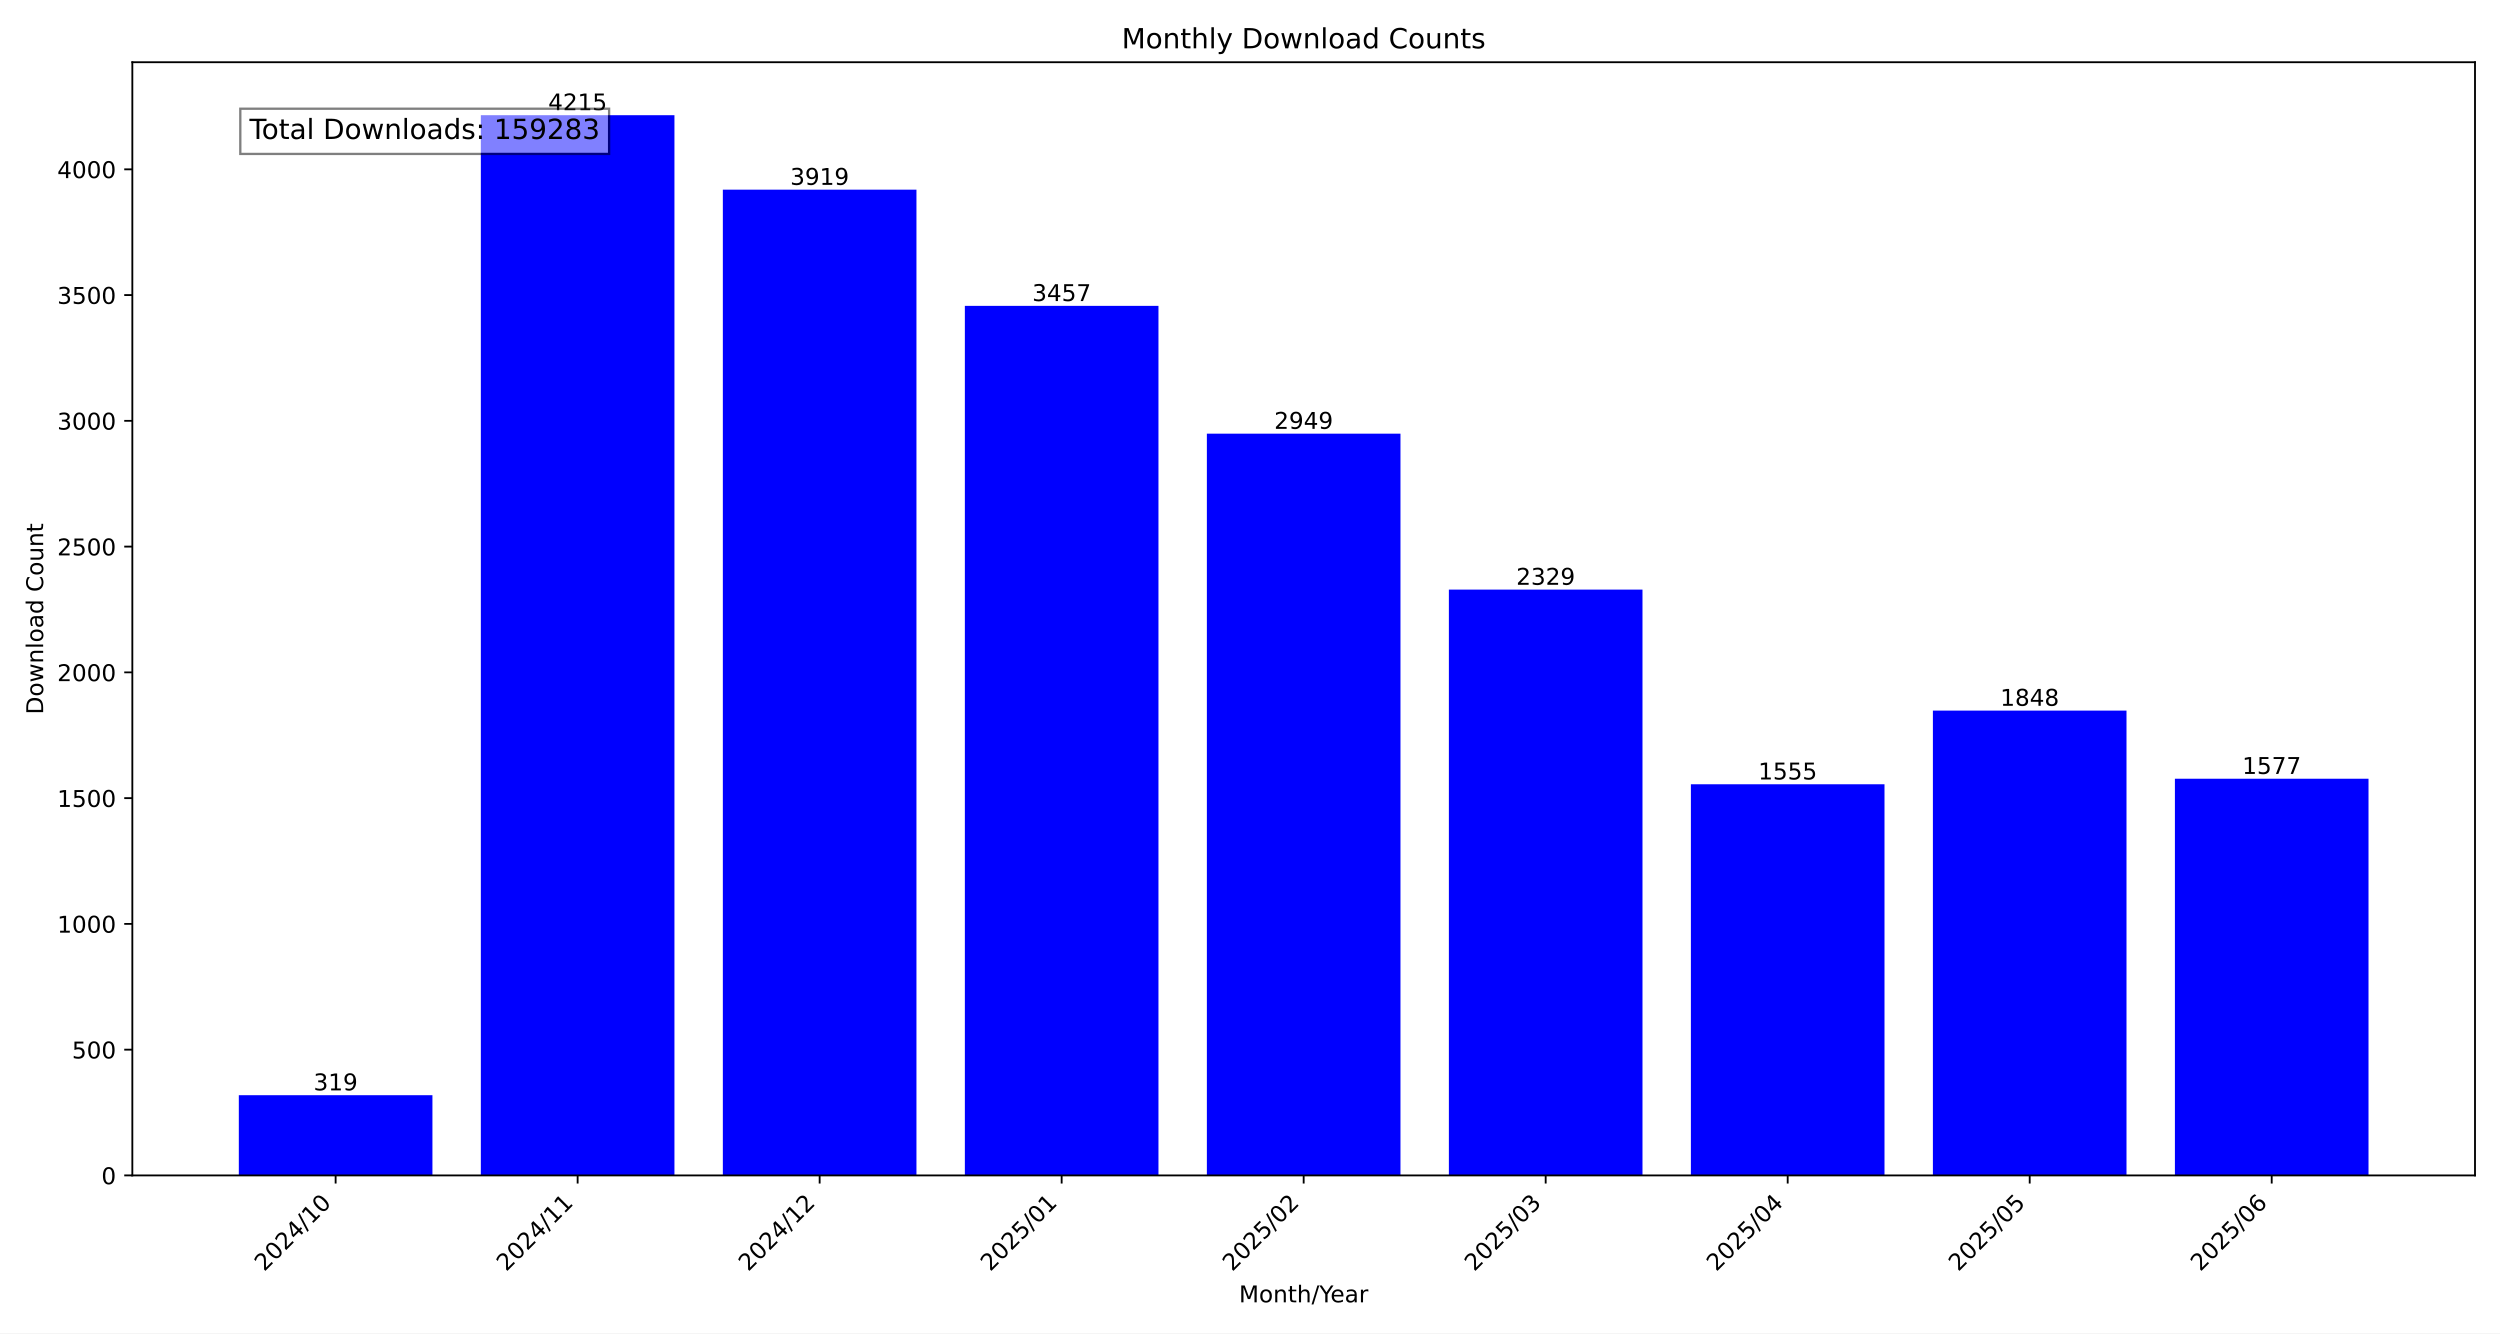
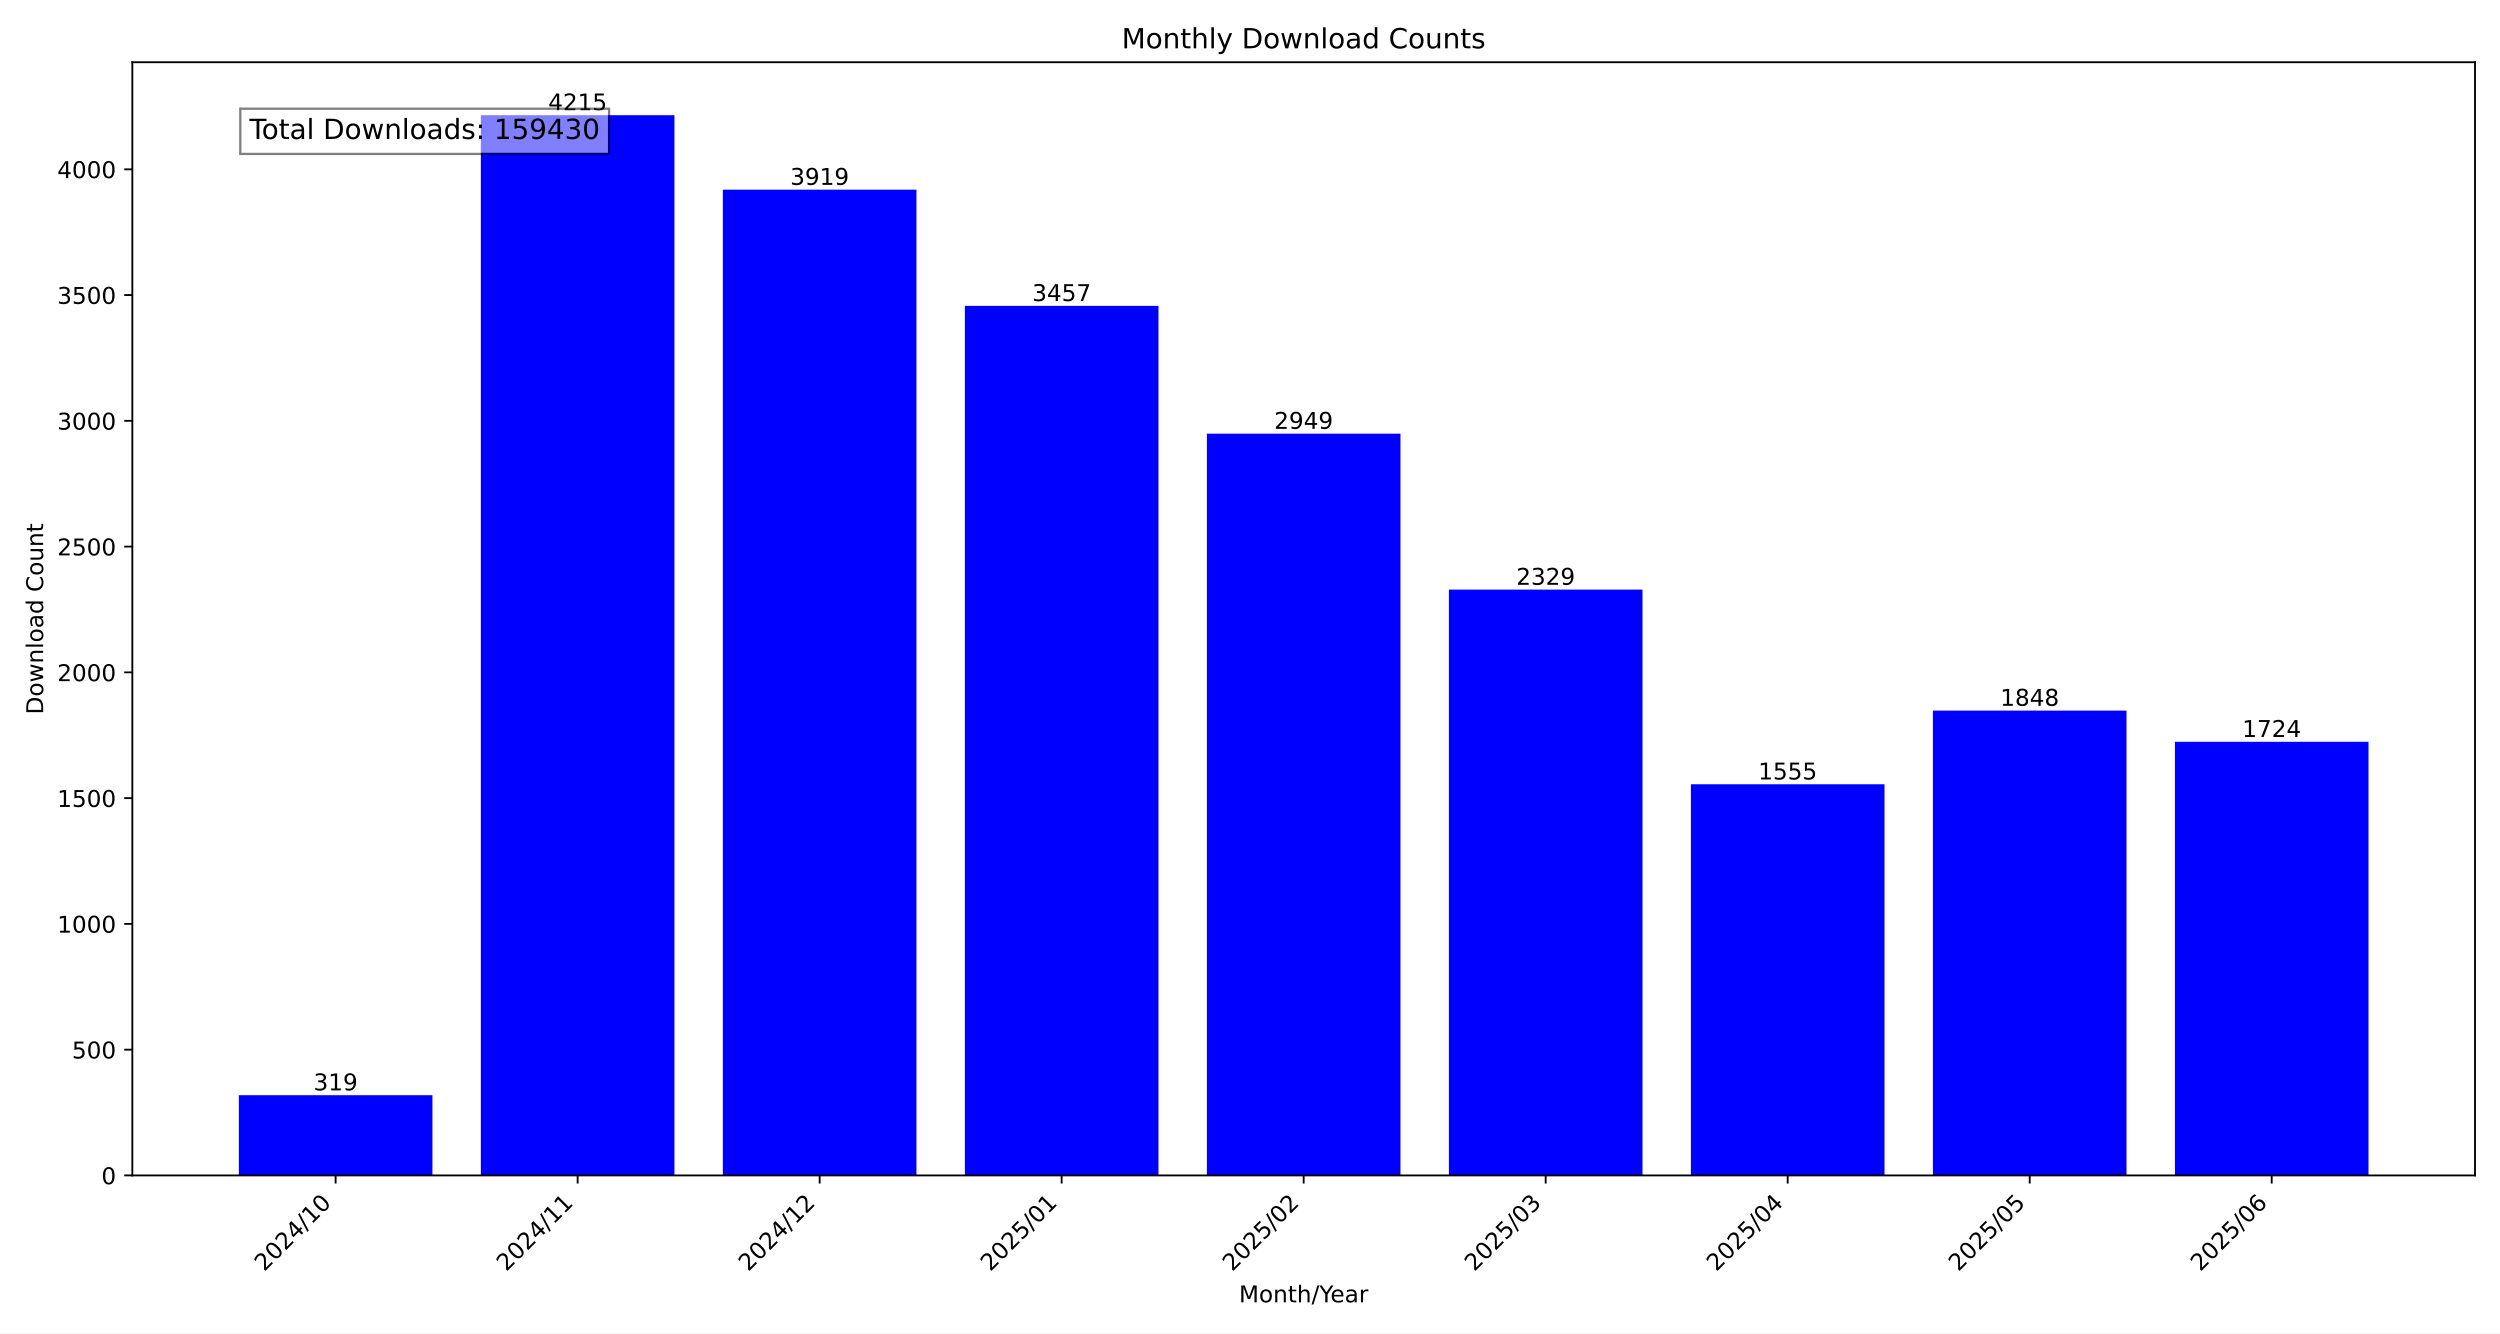
<svg xmlns="http://www.w3.org/2000/svg" xmlns:xlink="http://www.w3.org/1999/xlink" width="1080pt" height="576pt" viewBox="0 0 1080 576" version="1.1">
  <defs>
    <style type="text/css">*{stroke-linejoin: round; stroke-linecap: butt}</style>
  </defs>
  <g id="figure_1">
    <g id="patch_1">
      <path d="M 0 576  L 1080 576  L 1080 0  L 0 0  z " style="fill: #ffffff" />
    </g>
    <g id="axes_1">
      <g id="patch_2">
        <path d="M 57.17 507.782  L 1069.2 507.782  L 1069.2 26.88  L 57.17 26.88  z " style="fill: #ffffff" />
      </g>
      <g id="patch_3">
-         <path d="M 103.171 507.782  L 186.81 507.782  L 186.81 473.119  L 103.171 473.119  z " clip-path="url(#pd6813725b5)" style="fill: #0000ff" />
+         <path d="M 103.171 507.782  L 186.81 507.782  L 186.81 473.119  L 103.171 473.119  z " clip-path="url(#p91ca7bad6e)" style="fill: #0000ff" />
      </g>
      <g id="patch_4">
-         <path d="M 207.72 507.782  L 291.359 507.782  L 291.359 49.78  L 207.72 49.78  z " clip-path="url(#pd6813725b5)" style="fill: #0000ff" />
+         <path d="M 207.72 507.782  L 291.359 507.782  L 291.359 49.78  L 207.72 49.78  z " clip-path="url(#p91ca7bad6e)" style="fill: #0000ff" />
      </g>
      <g id="patch_5">
-         <path d="M 312.268 507.782  L 395.907 507.782  L 395.907 81.943  L 312.268 81.943  z " clip-path="url(#pd6813725b5)" style="fill: #0000ff" />
+         <path d="M 312.268 507.782  L 395.907 507.782  L 395.907 81.943  L 312.268 81.943  z " clip-path="url(#p91ca7bad6e)" style="fill: #0000ff" />
      </g>
      <g id="patch_6">
-         <path d="M 416.817 507.782  L 500.456 507.782  L 500.456 132.144  L 416.817 132.144  z " clip-path="url(#pd6813725b5)" style="fill: #0000ff" />
+         <path d="M 416.817 507.782  L 500.456 507.782  L 500.456 132.144  L 416.817 132.144  z " clip-path="url(#p91ca7bad6e)" style="fill: #0000ff" />
      </g>
      <g id="patch_7">
-         <path d="M 521.366 507.782  L 605.004 507.782  L 605.004 187.344  L 521.366 187.344  z " clip-path="url(#pd6813725b5)" style="fill: #0000ff" />
+         <path d="M 521.366 507.782  L 605.004 507.782  L 605.004 187.344  L 521.366 187.344  z " clip-path="url(#p91ca7bad6e)" style="fill: #0000ff" />
      </g>
      <g id="patch_8">
-         <path d="M 625.914 507.782  L 709.553 507.782  L 709.553 254.713  L 625.914 254.713  z " clip-path="url(#pd6813725b5)" style="fill: #0000ff" />
+         <path d="M 625.914 507.782  L 709.553 507.782  L 709.553 254.713  L 625.914 254.713  z " clip-path="url(#p91ca7bad6e)" style="fill: #0000ff" />
      </g>
      <g id="patch_9">
-         <path d="M 730.463 507.782  L 814.102 507.782  L 814.102 338.816  L 730.463 338.816  z " clip-path="url(#pd6813725b5)" style="fill: #0000ff" />
+         <path d="M 730.463 507.782  L 814.102 507.782  L 814.102 338.816  L 730.463 338.816  z " clip-path="url(#p91ca7bad6e)" style="fill: #0000ff" />
      </g>
      <g id="patch_10">
-         <path d="M 835.011 507.782  L 918.65 507.782  L 918.65 306.978  L 835.011 306.978  z " clip-path="url(#pd6813725b5)" style="fill: #0000ff" />
+         <path d="M 835.011 507.782  L 918.65 507.782  L 918.65 306.978  L 835.011 306.978  z " clip-path="url(#p91ca7bad6e)" style="fill: #0000ff" />
      </g>
      <g id="patch_11">
-         <path d="M 939.56 507.782  L 1023.199 507.782  L 1023.199 336.425  L 939.56 336.425  z " clip-path="url(#pd6813725b5)" style="fill: #0000ff" />
+         <path d="M 939.56 507.782  L 1023.199 507.782  L 1023.199 320.452  L 939.56 320.452  z " clip-path="url(#p91ca7bad6e)" style="fill: #0000ff" />
      </g>
      <g id="matplotlib.axis_1">
        <g id="xtick_1">
          <g id="line2d_1">
            <defs>
-               <path id="m2cf18ae95a" d="M 0 0  L 0 3.5  " style="stroke: #000000; stroke-width: 0.8" />
+               <path id="ma3184d8562" d="M 0 0  L 0 3.5  " style="stroke: #000000; stroke-width: 0.8" />
            </defs>
            <g>
-               <use xlink:href="#m2cf18ae95a" x="144.991" y="507.782" style="stroke: #000000; stroke-width: 0.8" />
+               <use xlink:href="#ma3184d8562" x="144.991" y="507.782" style="stroke: #000000; stroke-width: 0.8" />
            </g>
          </g>
          <g id="text_1">
            <g transform="translate(114.1444 549.5306) rotate(-45) scale(0.1 -0.1)">
              <defs>
                <path id="DejaVuSans-32" d="M 1228 531  L 3431 531  L 3431 0  L 469 0  L 469 531  Q 828 903 1448 1529  Q 2069 2156 2228 2338  Q 2531 2678 2651 2914  Q 2772 3150 2772 3378  Q 2772 3750 2511 3984  Q 2250 4219 1831 4219  Q 1534 4219 1204 4116  Q 875 4013 500 3803  L 500 4441  Q 881 4594 1212 4672  Q 1544 4750 1819 4750  Q 2544 4750 2975 4387  Q 3406 4025 3406 3419  Q 3406 3131 3298 2873  Q 3191 2616 2906 2266  Q 2828 2175 2409 1742  Q 1991 1309 1228 531  z " transform="scale(0.015625)" />
                <path id="DejaVuSans-30" d="M 2034 4250  Q 1547 4250 1301 3770  Q 1056 3291 1056 2328  Q 1056 1369 1301 889  Q 1547 409 2034 409  Q 2525 409 2770 889  Q 3016 1369 3016 2328  Q 3016 3291 2770 3770  Q 2525 4250 2034 4250  z M 2034 4750  Q 2819 4750 3233 4129  Q 3647 3509 3647 2328  Q 3647 1150 3233 529  Q 2819 -91 2034 -91  Q 1250 -91 836 529  Q 422 1150 422 2328  Q 422 3509 836 4129  Q 1250 4750 2034 4750  z " transform="scale(0.015625)" />
                <path id="DejaVuSans-34" d="M 2419 4116  L 825 1625  L 2419 1625  L 2419 4116  z M 2253 4666  L 3047 4666  L 3047 1625  L 3713 1625  L 3713 1100  L 3047 1100  L 3047 0  L 2419 0  L 2419 1100  L 313 1100  L 313 1709  L 2253 4666  z " transform="scale(0.015625)" />
                <path id="DejaVuSans-2f" d="M 1625 4666  L 2156 4666  L 531 -594  L 0 -594  L 1625 4666  z " transform="scale(0.015625)" />
                <path id="DejaVuSans-31" d="M 794 531  L 1825 531  L 1825 4091  L 703 3866  L 703 4441  L 1819 4666  L 2450 4666  L 2450 531  L 3481 531  L 3481 0  L 794 0  L 794 531  z " transform="scale(0.015625)" />
              </defs>
              <use xlink:href="#DejaVuSans-32" />
              <use xlink:href="#DejaVuSans-30" x="63.623" />
              <use xlink:href="#DejaVuSans-32" x="127.246" />
              <use xlink:href="#DejaVuSans-34" x="190.869" />
              <use xlink:href="#DejaVuSans-2f" x="254.492" />
              <use xlink:href="#DejaVuSans-31" x="288.184" />
              <use xlink:href="#DejaVuSans-30" x="351.807" />
            </g>
          </g>
        </g>
        <g id="xtick_2">
          <g id="line2d_2">
            <g>
-               <use xlink:href="#m2cf18ae95a" x="249.539" y="507.782" style="stroke: #000000; stroke-width: 0.8" />
+               <use xlink:href="#ma3184d8562" x="249.539" y="507.782" style="stroke: #000000; stroke-width: 0.8" />
            </g>
          </g>
          <g id="text_2">
            <g transform="translate(218.6929 549.5306) rotate(-45) scale(0.1 -0.1)">
              <use xlink:href="#DejaVuSans-32" />
              <use xlink:href="#DejaVuSans-30" x="63.623" />
              <use xlink:href="#DejaVuSans-32" x="127.246" />
              <use xlink:href="#DejaVuSans-34" x="190.869" />
              <use xlink:href="#DejaVuSans-2f" x="254.492" />
              <use xlink:href="#DejaVuSans-31" x="288.184" />
              <use xlink:href="#DejaVuSans-31" x="351.807" />
            </g>
          </g>
        </g>
        <g id="xtick_3">
          <g id="line2d_3">
            <g>
-               <use xlink:href="#m2cf18ae95a" x="354.088" y="507.782" style="stroke: #000000; stroke-width: 0.8" />
+               <use xlink:href="#ma3184d8562" x="354.088" y="507.782" style="stroke: #000000; stroke-width: 0.8" />
            </g>
          </g>
          <g id="text_3">
            <g transform="translate(323.2415 549.5306) rotate(-45) scale(0.1 -0.1)">
              <use xlink:href="#DejaVuSans-32" />
              <use xlink:href="#DejaVuSans-30" x="63.623" />
              <use xlink:href="#DejaVuSans-32" x="127.246" />
              <use xlink:href="#DejaVuSans-34" x="190.869" />
              <use xlink:href="#DejaVuSans-2f" x="254.492" />
              <use xlink:href="#DejaVuSans-31" x="288.184" />
              <use xlink:href="#DejaVuSans-32" x="351.807" />
            </g>
          </g>
        </g>
        <g id="xtick_4">
          <g id="line2d_4">
            <g>
-               <use xlink:href="#m2cf18ae95a" x="458.636" y="507.782" style="stroke: #000000; stroke-width: 0.8" />
+               <use xlink:href="#ma3184d8562" x="458.636" y="507.782" style="stroke: #000000; stroke-width: 0.8" />
            </g>
          </g>
          <g id="text_4">
            <g transform="translate(427.79 549.5306) rotate(-45) scale(0.1 -0.1)">
              <defs>
                <path id="DejaVuSans-35" d="M 691 4666  L 3169 4666  L 3169 4134  L 1269 4134  L 1269 2991  Q 1406 3038 1543 3061  Q 1681 3084 1819 3084  Q 2600 3084 3056 2656  Q 3513 2228 3513 1497  Q 3513 744 3044 326  Q 2575 -91 1722 -91  Q 1428 -91 1123 -41  Q 819 9 494 109  L 494 744  Q 775 591 1075 516  Q 1375 441 1709 441  Q 2250 441 2565 725  Q 2881 1009 2881 1497  Q 2881 1984 2565 2268  Q 2250 2553 1709 2553  Q 1456 2553 1204 2497  Q 953 2441 691 2322  L 691 4666  z " transform="scale(0.015625)" />
              </defs>
              <use xlink:href="#DejaVuSans-32" />
              <use xlink:href="#DejaVuSans-30" x="63.623" />
              <use xlink:href="#DejaVuSans-32" x="127.246" />
              <use xlink:href="#DejaVuSans-35" x="190.869" />
              <use xlink:href="#DejaVuSans-2f" x="254.492" />
              <use xlink:href="#DejaVuSans-30" x="288.184" />
              <use xlink:href="#DejaVuSans-31" x="351.807" />
            </g>
          </g>
        </g>
        <g id="xtick_5">
          <g id="line2d_5">
            <g>
-               <use xlink:href="#m2cf18ae95a" x="563.185" y="507.782" style="stroke: #000000; stroke-width: 0.8" />
+               <use xlink:href="#ma3184d8562" x="563.185" y="507.782" style="stroke: #000000; stroke-width: 0.8" />
            </g>
          </g>
          <g id="text_5">
            <g transform="translate(532.3386 549.5306) rotate(-45) scale(0.1 -0.1)">
              <use xlink:href="#DejaVuSans-32" />
              <use xlink:href="#DejaVuSans-30" x="63.623" />
              <use xlink:href="#DejaVuSans-32" x="127.246" />
              <use xlink:href="#DejaVuSans-35" x="190.869" />
              <use xlink:href="#DejaVuSans-2f" x="254.492" />
              <use xlink:href="#DejaVuSans-30" x="288.184" />
              <use xlink:href="#DejaVuSans-32" x="351.807" />
            </g>
          </g>
        </g>
        <g id="xtick_6">
          <g id="line2d_6">
            <g>
-               <use xlink:href="#m2cf18ae95a" x="667.734" y="507.782" style="stroke: #000000; stroke-width: 0.8" />
+               <use xlink:href="#ma3184d8562" x="667.734" y="507.782" style="stroke: #000000; stroke-width: 0.8" />
            </g>
          </g>
          <g id="text_6">
            <g transform="translate(636.8871 549.5306) rotate(-45) scale(0.1 -0.1)">
              <defs>
                <path id="DejaVuSans-33" d="M 2597 2516  Q 3050 2419 3304 2112  Q 3559 1806 3559 1356  Q 3559 666 3084 287  Q 2609 -91 1734 -91  Q 1441 -91 1130 -33  Q 819 25 488 141  L 488 750  Q 750 597 1062 519  Q 1375 441 1716 441  Q 2309 441 2620 675  Q 2931 909 2931 1356  Q 2931 1769 2642 2001  Q 2353 2234 1838 2234  L 1294 2234  L 1294 2753  L 1863 2753  Q 2328 2753 2575 2939  Q 2822 3125 2822 3475  Q 2822 3834 2567 4026  Q 2313 4219 1838 4219  Q 1578 4219 1281 4162  Q 984 4106 628 3988  L 628 4550  Q 988 4650 1302 4700  Q 1616 4750 1894 4750  Q 2613 4750 3031 4423  Q 3450 4097 3450 3541  Q 3450 3153 3228 2886  Q 3006 2619 2597 2516  z " transform="scale(0.015625)" />
              </defs>
              <use xlink:href="#DejaVuSans-32" />
              <use xlink:href="#DejaVuSans-30" x="63.623" />
              <use xlink:href="#DejaVuSans-32" x="127.246" />
              <use xlink:href="#DejaVuSans-35" x="190.869" />
              <use xlink:href="#DejaVuSans-2f" x="254.492" />
              <use xlink:href="#DejaVuSans-30" x="288.184" />
              <use xlink:href="#DejaVuSans-33" x="351.807" />
            </g>
          </g>
        </g>
        <g id="xtick_7">
          <g id="line2d_7">
            <g>
-               <use xlink:href="#m2cf18ae95a" x="772.282" y="507.782" style="stroke: #000000; stroke-width: 0.8" />
+               <use xlink:href="#ma3184d8562" x="772.282" y="507.782" style="stroke: #000000; stroke-width: 0.8" />
            </g>
          </g>
          <g id="text_7">
            <g transform="translate(741.4357 549.5306) rotate(-45) scale(0.1 -0.1)">
              <use xlink:href="#DejaVuSans-32" />
              <use xlink:href="#DejaVuSans-30" x="63.623" />
              <use xlink:href="#DejaVuSans-32" x="127.246" />
              <use xlink:href="#DejaVuSans-35" x="190.869" />
              <use xlink:href="#DejaVuSans-2f" x="254.492" />
              <use xlink:href="#DejaVuSans-30" x="288.184" />
              <use xlink:href="#DejaVuSans-34" x="351.807" />
            </g>
          </g>
        </g>
        <g id="xtick_8">
          <g id="line2d_8">
            <g>
-               <use xlink:href="#m2cf18ae95a" x="876.831" y="507.782" style="stroke: #000000; stroke-width: 0.8" />
+               <use xlink:href="#ma3184d8562" x="876.831" y="507.782" style="stroke: #000000; stroke-width: 0.8" />
            </g>
          </g>
          <g id="text_8">
            <g transform="translate(845.9842 549.5306) rotate(-45) scale(0.1 -0.1)">
              <use xlink:href="#DejaVuSans-32" />
              <use xlink:href="#DejaVuSans-30" x="63.623" />
              <use xlink:href="#DejaVuSans-32" x="127.246" />
              <use xlink:href="#DejaVuSans-35" x="190.869" />
              <use xlink:href="#DejaVuSans-2f" x="254.492" />
              <use xlink:href="#DejaVuSans-30" x="288.184" />
              <use xlink:href="#DejaVuSans-35" x="351.807" />
            </g>
          </g>
        </g>
        <g id="xtick_9">
          <g id="line2d_9">
            <g>
-               <use xlink:href="#m2cf18ae95a" x="981.379" y="507.782" style="stroke: #000000; stroke-width: 0.8" />
+               <use xlink:href="#ma3184d8562" x="981.379" y="507.782" style="stroke: #000000; stroke-width: 0.8" />
            </g>
          </g>
          <g id="text_9">
            <g transform="translate(950.5328 549.5306) rotate(-45) scale(0.1 -0.1)">
              <defs>
                <path id="DejaVuSans-36" d="M 2113 2584  Q 1688 2584 1439 2293  Q 1191 2003 1191 1497  Q 1191 994 1439 701  Q 1688 409 2113 409  Q 2538 409 2786 701  Q 3034 994 3034 1497  Q 3034 2003 2786 2293  Q 2538 2584 2113 2584  z M 3366 4563  L 3366 3988  Q 3128 4100 2886 4159  Q 2644 4219 2406 4219  Q 1781 4219 1451 3797  Q 1122 3375 1075 2522  Q 1259 2794 1537 2939  Q 1816 3084 2150 3084  Q 2853 3084 3261 2657  Q 3669 2231 3669 1497  Q 3669 778 3244 343  Q 2819 -91 2113 -91  Q 1303 -91 875 529  Q 447 1150 447 2328  Q 447 3434 972 4092  Q 1497 4750 2381 4750  Q 2619 4750 2861 4703  Q 3103 4656 3366 4563  z " transform="scale(0.015625)" />
              </defs>
              <use xlink:href="#DejaVuSans-32" />
              <use xlink:href="#DejaVuSans-30" x="63.623" />
              <use xlink:href="#DejaVuSans-32" x="127.246" />
              <use xlink:href="#DejaVuSans-35" x="190.869" />
              <use xlink:href="#DejaVuSans-2f" x="254.492" />
              <use xlink:href="#DejaVuSans-30" x="288.184" />
              <use xlink:href="#DejaVuSans-36" x="351.807" />
            </g>
          </g>
        </g>
        <g id="text_10">
          <g transform="translate(535.242 562.5996) scale(0.1 -0.1)">
            <defs>
              <path id="DejaVuSans-4d" d="M 628 4666  L 1569 4666  L 2759 1491  L 3956 4666  L 4897 4666  L 4897 0  L 4281 0  L 4281 4097  L 3078 897  L 2444 897  L 1241 4097  L 1241 0  L 628 0  L 628 4666  z " transform="scale(0.015625)" />
              <path id="DejaVuSans-6f" d="M 1959 3097  Q 1497 3097 1228 2736  Q 959 2375 959 1747  Q 959 1119 1226 758  Q 1494 397 1959 397  Q 2419 397 2687 759  Q 2956 1122 2956 1747  Q 2956 2369 2687 2733  Q 2419 3097 1959 3097  z M 1959 3584  Q 2709 3584 3137 3096  Q 3566 2609 3566 1747  Q 3566 888 3137 398  Q 2709 -91 1959 -91  Q 1206 -91 779 398  Q 353 888 353 1747  Q 353 2609 779 3096  Q 1206 3584 1959 3584  z " transform="scale(0.015625)" />
              <path id="DejaVuSans-6e" d="M 3513 2113  L 3513 0  L 2938 0  L 2938 2094  Q 2938 2591 2744 2837  Q 2550 3084 2163 3084  Q 1697 3084 1428 2787  Q 1159 2491 1159 1978  L 1159 0  L 581 0  L 581 3500  L 1159 3500  L 1159 2956  Q 1366 3272 1645 3428  Q 1925 3584 2291 3584  Q 2894 3584 3203 3211  Q 3513 2838 3513 2113  z " transform="scale(0.015625)" />
              <path id="DejaVuSans-74" d="M 1172 4494  L 1172 3500  L 2356 3500  L 2356 3053  L 1172 3053  L 1172 1153  Q 1172 725 1289 603  Q 1406 481 1766 481  L 2356 481  L 2356 0  L 1766 0  Q 1100 0 847 248  Q 594 497 594 1153  L 594 3053  L 172 3053  L 172 3500  L 594 3500  L 594 4494  L 1172 4494  z " transform="scale(0.015625)" />
              <path id="DejaVuSans-68" d="M 3513 2113  L 3513 0  L 2938 0  L 2938 2094  Q 2938 2591 2744 2837  Q 2550 3084 2163 3084  Q 1697 3084 1428 2787  Q 1159 2491 1159 1978  L 1159 0  L 581 0  L 581 4863  L 1159 4863  L 1159 2956  Q 1366 3272 1645 3428  Q 1925 3584 2291 3584  Q 2894 3584 3203 3211  Q 3513 2838 3513 2113  z " transform="scale(0.015625)" />
              <path id="DejaVuSans-59" d="M -13 4666  L 666 4666  L 1959 2747  L 3244 4666  L 3922 4666  L 2272 2222  L 2272 0  L 1638 0  L 1638 2222  L -13 4666  z " transform="scale(0.015625)" />
              <path id="DejaVuSans-65" d="M 3597 1894  L 3597 1613  L 953 1613  Q 991 1019 1311 708  Q 1631 397 2203 397  Q 2534 397 2845 478  Q 3156 559 3463 722  L 3463 178  Q 3153 47 2828 -22  Q 2503 -91 2169 -91  Q 1331 -91 842 396  Q 353 884 353 1716  Q 353 2575 817 3079  Q 1281 3584 2069 3584  Q 2775 3584 3186 3129  Q 3597 2675 3597 1894  z M 3022 2063  Q 3016 2534 2758 2815  Q 2500 3097 2075 3097  Q 1594 3097 1305 2825  Q 1016 2553 972 2059  L 3022 2063  z " transform="scale(0.015625)" />
              <path id="DejaVuSans-61" d="M 2194 1759  Q 1497 1759 1228 1600  Q 959 1441 959 1056  Q 959 750 1161 570  Q 1363 391 1709 391  Q 2188 391 2477 730  Q 2766 1069 2766 1631  L 2766 1759  L 2194 1759  z M 3341 1997  L 3341 0  L 2766 0  L 2766 531  Q 2569 213 2275 61  Q 1981 -91 1556 -91  Q 1019 -91 701 211  Q 384 513 384 1019  Q 384 1609 779 1909  Q 1175 2209 1959 2209  L 2766 2209  L 2766 2266  Q 2766 2663 2505 2880  Q 2244 3097 1772 3097  Q 1472 3097 1187 3025  Q 903 2953 641 2809  L 641 3341  Q 956 3463 1253 3523  Q 1550 3584 1831 3584  Q 2591 3584 2966 3190  Q 3341 2797 3341 1997  z " transform="scale(0.015625)" />
              <path id="DejaVuSans-72" d="M 2631 2963  Q 2534 3019 2420 3045  Q 2306 3072 2169 3072  Q 1681 3072 1420 2755  Q 1159 2438 1159 1844  L 1159 0  L 581 0  L 581 3500  L 1159 3500  L 1159 2956  Q 1341 3275 1631 3429  Q 1922 3584 2338 3584  Q 2397 3584 2469 3576  Q 2541 3569 2628 3553  L 2631 2963  z " transform="scale(0.015625)" />
            </defs>
            <use xlink:href="#DejaVuSans-4d" />
            <use xlink:href="#DejaVuSans-6f" x="86.279" />
            <use xlink:href="#DejaVuSans-6e" x="147.461" />
            <use xlink:href="#DejaVuSans-74" x="210.84" />
            <use xlink:href="#DejaVuSans-68" x="250.049" />
            <use xlink:href="#DejaVuSans-2f" x="313.428" />
            <use xlink:href="#DejaVuSans-59" x="347.119" />
            <use xlink:href="#DejaVuSans-65" x="394.953" />
            <use xlink:href="#DejaVuSans-61" x="456.477" />
            <use xlink:href="#DejaVuSans-72" x="517.756" />
          </g>
        </g>
      </g>
      <g id="matplotlib.axis_2">
        <g id="ytick_1">
          <g id="line2d_10">
            <defs>
-               <path id="me42fd51262" d="M 0 0  L -3.5 0  " style="stroke: #000000; stroke-width: 0.8" />
+               <path id="m8d4b36902e" d="M 0 0  L -3.5 0  " style="stroke: #000000; stroke-width: 0.8" />
            </defs>
            <g>
-               <use xlink:href="#me42fd51262" x="57.17" y="507.782" style="stroke: #000000; stroke-width: 0.8" />
+               <use xlink:href="#m8d4b36902e" x="57.17" y="507.782" style="stroke: #000000; stroke-width: 0.8" />
            </g>
          </g>
          <g id="text_11">
            <g transform="translate(43.8075 511.581) scale(0.1 -0.1)">
              <use xlink:href="#DejaVuSans-30" />
            </g>
          </g>
        </g>
        <g id="ytick_2">
          <g id="line2d_11">
            <g>
-               <use xlink:href="#me42fd51262" x="57.17" y="453.452" style="stroke: #000000; stroke-width: 0.8" />
+               <use xlink:href="#m8d4b36902e" x="57.17" y="453.452" style="stroke: #000000; stroke-width: 0.8" />
            </g>
          </g>
          <g id="text_12">
            <g transform="translate(31.0825 457.251) scale(0.1 -0.1)">
              <use xlink:href="#DejaVuSans-35" />
              <use xlink:href="#DejaVuSans-30" x="63.623" />
              <use xlink:href="#DejaVuSans-30" x="127.246" />
            </g>
          </g>
        </g>
        <g id="ytick_3">
          <g id="line2d_12">
            <g>
-               <use xlink:href="#me42fd51262" x="57.17" y="399.122" style="stroke: #000000; stroke-width: 0.8" />
+               <use xlink:href="#m8d4b36902e" x="57.17" y="399.122" style="stroke: #000000; stroke-width: 0.8" />
            </g>
          </g>
          <g id="text_13">
            <g transform="translate(24.72 402.921) scale(0.1 -0.1)">
              <use xlink:href="#DejaVuSans-31" />
              <use xlink:href="#DejaVuSans-30" x="63.623" />
              <use xlink:href="#DejaVuSans-30" x="127.246" />
              <use xlink:href="#DejaVuSans-30" x="190.869" />
            </g>
          </g>
        </g>
        <g id="ytick_4">
          <g id="line2d_13">
            <g>
-               <use xlink:href="#me42fd51262" x="57.17" y="344.792" style="stroke: #000000; stroke-width: 0.8" />
+               <use xlink:href="#m8d4b36902e" x="57.17" y="344.792" style="stroke: #000000; stroke-width: 0.8" />
            </g>
          </g>
          <g id="text_14">
            <g transform="translate(24.72 348.5911) scale(0.1 -0.1)">
              <use xlink:href="#DejaVuSans-31" />
              <use xlink:href="#DejaVuSans-35" x="63.623" />
              <use xlink:href="#DejaVuSans-30" x="127.246" />
              <use xlink:href="#DejaVuSans-30" x="190.869" />
            </g>
          </g>
        </g>
        <g id="ytick_5">
          <g id="line2d_14">
            <g>
-               <use xlink:href="#me42fd51262" x="57.17" y="290.462" style="stroke: #000000; stroke-width: 0.8" />
+               <use xlink:href="#m8d4b36902e" x="57.17" y="290.462" style="stroke: #000000; stroke-width: 0.8" />
            </g>
          </g>
          <g id="text_15">
            <g transform="translate(24.72 294.2611) scale(0.1 -0.1)">
              <use xlink:href="#DejaVuSans-32" />
              <use xlink:href="#DejaVuSans-30" x="63.623" />
              <use xlink:href="#DejaVuSans-30" x="127.246" />
              <use xlink:href="#DejaVuSans-30" x="190.869" />
            </g>
          </g>
        </g>
        <g id="ytick_6">
          <g id="line2d_15">
            <g>
-               <use xlink:href="#me42fd51262" x="57.17" y="236.132" style="stroke: #000000; stroke-width: 0.8" />
+               <use xlink:href="#m8d4b36902e" x="57.17" y="236.132" style="stroke: #000000; stroke-width: 0.8" />
            </g>
          </g>
          <g id="text_16">
            <g transform="translate(24.72 239.9311) scale(0.1 -0.1)">
              <use xlink:href="#DejaVuSans-32" />
              <use xlink:href="#DejaVuSans-35" x="63.623" />
              <use xlink:href="#DejaVuSans-30" x="127.246" />
              <use xlink:href="#DejaVuSans-30" x="190.869" />
            </g>
          </g>
        </g>
        <g id="ytick_7">
          <g id="line2d_16">
            <g>
-               <use xlink:href="#me42fd51262" x="57.17" y="181.802" style="stroke: #000000; stroke-width: 0.8" />
+               <use xlink:href="#m8d4b36902e" x="57.17" y="181.802" style="stroke: #000000; stroke-width: 0.8" />
            </g>
          </g>
          <g id="text_17">
            <g transform="translate(24.72 185.6011) scale(0.1 -0.1)">
              <use xlink:href="#DejaVuSans-33" />
              <use xlink:href="#DejaVuSans-30" x="63.623" />
              <use xlink:href="#DejaVuSans-30" x="127.246" />
              <use xlink:href="#DejaVuSans-30" x="190.869" />
            </g>
          </g>
        </g>
        <g id="ytick_8">
          <g id="line2d_17">
            <g>
-               <use xlink:href="#me42fd51262" x="57.17" y="127.472" style="stroke: #000000; stroke-width: 0.8" />
+               <use xlink:href="#m8d4b36902e" x="57.17" y="127.472" style="stroke: #000000; stroke-width: 0.8" />
            </g>
          </g>
          <g id="text_18">
            <g transform="translate(24.72 131.2712) scale(0.1 -0.1)">
              <use xlink:href="#DejaVuSans-33" />
              <use xlink:href="#DejaVuSans-35" x="63.623" />
              <use xlink:href="#DejaVuSans-30" x="127.246" />
              <use xlink:href="#DejaVuSans-30" x="190.869" />
            </g>
          </g>
        </g>
        <g id="ytick_9">
          <g id="line2d_18">
            <g>
-               <use xlink:href="#me42fd51262" x="57.17" y="73.142" style="stroke: #000000; stroke-width: 0.8" />
+               <use xlink:href="#m8d4b36902e" x="57.17" y="73.142" style="stroke: #000000; stroke-width: 0.8" />
            </g>
          </g>
          <g id="text_19">
            <g transform="translate(24.72 76.94119) scale(0.1 -0.1)">
              <use xlink:href="#DejaVuSans-34" />
              <use xlink:href="#DejaVuSans-30" x="63.623" />
              <use xlink:href="#DejaVuSans-30" x="127.246" />
              <use xlink:href="#DejaVuSans-30" x="190.869" />
            </g>
          </g>
        </g>
        <g id="text_20">
          <g transform="translate(18.64031 308.6223) rotate(-90) scale(0.1 -0.1)">
            <defs>
              <path id="DejaVuSans-44" d="M 1259 4147  L 1259 519  L 2022 519  Q 2988 519 3436 956  Q 3884 1394 3884 2338  Q 3884 3275 3436 3711  Q 2988 4147 2022 4147  L 1259 4147  z M 628 4666  L 1925 4666  Q 3281 4666 3915 4102  Q 4550 3538 4550 2338  Q 4550 1131 3912 565  Q 3275 0 1925 0  L 628 0  L 628 4666  z " transform="scale(0.015625)" />
              <path id="DejaVuSans-77" d="M 269 3500  L 844 3500  L 1563 769  L 2278 3500  L 2956 3500  L 3675 769  L 4391 3500  L 4966 3500  L 4050 0  L 3372 0  L 2619 2869  L 1863 0  L 1184 0  L 269 3500  z " transform="scale(0.015625)" />
              <path id="DejaVuSans-6c" d="M 603 4863  L 1178 4863  L 1178 0  L 603 0  L 603 4863  z " transform="scale(0.015625)" />
              <path id="DejaVuSans-64" d="M 2906 2969  L 2906 4863  L 3481 4863  L 3481 0  L 2906 0  L 2906 525  Q 2725 213 2448 61  Q 2172 -91 1784 -91  Q 1150 -91 751 415  Q 353 922 353 1747  Q 353 2572 751 3078  Q 1150 3584 1784 3584  Q 2172 3584 2448 3432  Q 2725 3281 2906 2969  z M 947 1747  Q 947 1113 1208 752  Q 1469 391 1925 391  Q 2381 391 2643 752  Q 2906 1113 2906 1747  Q 2906 2381 2643 2742  Q 2381 3103 1925 3103  Q 1469 3103 1208 2742  Q 947 2381 947 1747  z " transform="scale(0.015625)" />
              <path id="DejaVuSans-20" transform="scale(0.015625)" />
              <path id="DejaVuSans-43" d="M 4122 4306  L 4122 3641  Q 3803 3938 3442 4084  Q 3081 4231 2675 4231  Q 1875 4231 1450 3742  Q 1025 3253 1025 2328  Q 1025 1406 1450 917  Q 1875 428 2675 428  Q 3081 428 3442 575  Q 3803 722 4122 1019  L 4122 359  Q 3791 134 3420 21  Q 3050 -91 2638 -91  Q 1578 -91 968 557  Q 359 1206 359 2328  Q 359 3453 968 4101  Q 1578 4750 2638 4750  Q 3056 4750 3426 4639  Q 3797 4528 4122 4306  z " transform="scale(0.015625)" />
              <path id="DejaVuSans-75" d="M 544 1381  L 544 3500  L 1119 3500  L 1119 1403  Q 1119 906 1312 657  Q 1506 409 1894 409  Q 2359 409 2629 706  Q 2900 1003 2900 1516  L 2900 3500  L 3475 3500  L 3475 0  L 2900 0  L 2900 538  Q 2691 219 2414 64  Q 2138 -91 1772 -91  Q 1169 -91 856 284  Q 544 659 544 1381  z M 1991 3584  L 1991 3584  z " transform="scale(0.015625)" />
            </defs>
            <use xlink:href="#DejaVuSans-44" />
            <use xlink:href="#DejaVuSans-6f" x="77.002" />
            <use xlink:href="#DejaVuSans-77" x="138.184" />
            <use xlink:href="#DejaVuSans-6e" x="219.971" />
            <use xlink:href="#DejaVuSans-6c" x="283.35" />
            <use xlink:href="#DejaVuSans-6f" x="311.133" />
            <use xlink:href="#DejaVuSans-61" x="372.314" />
            <use xlink:href="#DejaVuSans-64" x="433.594" />
            <use xlink:href="#DejaVuSans-20" x="497.07" />
            <use xlink:href="#DejaVuSans-43" x="528.857" />
            <use xlink:href="#DejaVuSans-6f" x="598.682" />
            <use xlink:href="#DejaVuSans-75" x="659.863" />
            <use xlink:href="#DejaVuSans-6e" x="723.242" />
            <use xlink:href="#DejaVuSans-74" x="786.621" />
          </g>
        </g>
      </g>
      <g id="patch_12">
        <path d="M 57.17 507.782  L 57.17 26.88  " style="fill: none; stroke: #000000; stroke-width: 0.8; stroke-linejoin: miter; stroke-linecap: square" />
      </g>
      <g id="patch_13">
        <path d="M 1069.2 507.782  L 1069.2 26.88  " style="fill: none; stroke: #000000; stroke-width: 0.8; stroke-linejoin: miter; stroke-linecap: square" />
      </g>
      <g id="patch_14">
        <path d="M 57.17 507.782  L 1069.2 507.782  " style="fill: none; stroke: #000000; stroke-width: 0.8; stroke-linejoin: miter; stroke-linecap: square" />
      </g>
      <g id="patch_15">
        <path d="M 57.17 26.88  L 1069.2 26.88  " style="fill: none; stroke: #000000; stroke-width: 0.8; stroke-linejoin: miter; stroke-linecap: square" />
      </g>
      <g id="text_21">
        <g transform="translate(135.447 471.0396) scale(0.1 -0.1)">
          <defs>
            <path id="DejaVuSans-39" d="M 703 97  L 703 672  Q 941 559 1184 500  Q 1428 441 1663 441  Q 2288 441 2617 861  Q 2947 1281 2994 2138  Q 2813 1869 2534 1725  Q 2256 1581 1919 1581  Q 1219 1581 811 2004  Q 403 2428 403 3163  Q 403 3881 828 4315  Q 1253 4750 1959 4750  Q 2769 4750 3195 4129  Q 3622 3509 3622 2328  Q 3622 1225 3098 567  Q 2575 -91 1691 -91  Q 1453 -91 1209 -44  Q 966 3 703 97  z M 1959 2075  Q 2384 2075 2632 2365  Q 2881 2656 2881 3163  Q 2881 3666 2632 3958  Q 2384 4250 1959 4250  Q 1534 4250 1286 3958  Q 1038 3666 1038 3163  Q 1038 2656 1286 2365  Q 1534 2075 1959 2075  z " transform="scale(0.015625)" />
          </defs>
          <use xlink:href="#DejaVuSans-33" />
          <use xlink:href="#DejaVuSans-31" x="63.623" />
          <use xlink:href="#DejaVuSans-39" x="127.246" />
        </g>
      </g>
      <g id="text_22">
        <g transform="translate(236.8143 47.7004) scale(0.1 -0.1)">
          <use xlink:href="#DejaVuSans-34" />
          <use xlink:href="#DejaVuSans-32" x="63.623" />
          <use xlink:href="#DejaVuSans-31" x="127.246" />
          <use xlink:href="#DejaVuSans-35" x="190.869" />
        </g>
      </g>
      <g id="text_23">
        <g transform="translate(341.3629 79.86374) scale(0.1 -0.1)">
          <use xlink:href="#DejaVuSans-33" />
          <use xlink:href="#DejaVuSans-39" x="63.623" />
          <use xlink:href="#DejaVuSans-31" x="127.246" />
          <use xlink:href="#DejaVuSans-39" x="190.869" />
        </g>
      </g>
      <g id="text_24">
        <g transform="translate(445.9114 130.0646) scale(0.1 -0.1)">
          <defs>
            <path id="DejaVuSans-37" d="M 525 4666  L 3525 4666  L 3525 4397  L 1831 0  L 1172 0  L 2766 4134  L 525 4134  L 525 4666  z " transform="scale(0.015625)" />
          </defs>
          <use xlink:href="#DejaVuSans-33" />
          <use xlink:href="#DejaVuSans-34" x="63.623" />
          <use xlink:href="#DejaVuSans-35" x="127.246" />
          <use xlink:href="#DejaVuSans-37" x="190.869" />
        </g>
      </g>
      <g id="text_25">
        <g transform="translate(550.46 185.2639) scale(0.1 -0.1)">
          <use xlink:href="#DejaVuSans-32" />
          <use xlink:href="#DejaVuSans-39" x="63.623" />
          <use xlink:href="#DejaVuSans-34" x="127.246" />
          <use xlink:href="#DejaVuSans-39" x="190.869" />
        </g>
      </g>
      <g id="text_26">
        <g transform="translate(655.0086 252.6331) scale(0.1 -0.1)">
          <use xlink:href="#DejaVuSans-32" />
          <use xlink:href="#DejaVuSans-33" x="63.623" />
          <use xlink:href="#DejaVuSans-32" x="127.246" />
          <use xlink:href="#DejaVuSans-39" x="190.869" />
        </g>
      </g>
      <g id="text_27">
        <g transform="translate(759.5571 336.7359) scale(0.1 -0.1)">
          <use xlink:href="#DejaVuSans-31" />
          <use xlink:href="#DejaVuSans-35" x="63.623" />
          <use xlink:href="#DejaVuSans-35" x="127.246" />
          <use xlink:href="#DejaVuSans-35" x="190.869" />
        </g>
      </g>
      <g id="text_28">
        <g transform="translate(864.1057 304.8985) scale(0.1 -0.1)">
          <defs>
            <path id="DejaVuSans-38" d="M 2034 2216  Q 1584 2216 1326 1975  Q 1069 1734 1069 1313  Q 1069 891 1326 650  Q 1584 409 2034 409  Q 2484 409 2743 651  Q 3003 894 3003 1313  Q 3003 1734 2745 1975  Q 2488 2216 2034 2216  z M 1403 2484  Q 997 2584 770 2862  Q 544 3141 544 3541  Q 544 4100 942 4425  Q 1341 4750 2034 4750  Q 2731 4750 3128 4425  Q 3525 4100 3525 3541  Q 3525 3141 3298 2862  Q 3072 2584 2669 2484  Q 3125 2378 3379 2068  Q 3634 1759 3634 1313  Q 3634 634 3220 271  Q 2806 -91 2034 -91  Q 1263 -91 848 271  Q 434 634 434 1313  Q 434 1759 690 2068  Q 947 2378 1403 2484  z M 1172 3481  Q 1172 3119 1398 2916  Q 1625 2713 2034 2713  Q 2441 2713 2670 2916  Q 2900 3119 2900 3481  Q 2900 3844 2670 4047  Q 2441 4250 2034 4250  Q 1625 4250 1398 4047  Q 1172 3844 1172 3481  z " transform="scale(0.015625)" />
          </defs>
          <use xlink:href="#DejaVuSans-31" />
          <use xlink:href="#DejaVuSans-38" x="63.623" />
          <use xlink:href="#DejaVuSans-34" x="127.246" />
          <use xlink:href="#DejaVuSans-38" x="190.869" />
        </g>
      </g>
      <g id="text_29">
-         <g transform="translate(968.6542 334.3454) scale(0.1 -0.1)">
+         <g transform="translate(968.6542 318.3723) scale(0.1 -0.1)">
          <use xlink:href="#DejaVuSans-31" />
-           <use xlink:href="#DejaVuSans-35" x="63.623" />
-           <use xlink:href="#DejaVuSans-37" x="127.246" />
-           <use xlink:href="#DejaVuSans-37" x="190.869" />
+           <use xlink:href="#DejaVuSans-37" x="63.623" />
+           <use xlink:href="#DejaVuSans-32" x="127.246" />
+           <use xlink:href="#DejaVuSans-34" x="190.869" />
        </g>
      </g>
      <g id="text_30">
        <g id="patch_16">
          <path d="M 103.811 66.499  L 263.136 66.499  L 263.136 46.965  L 103.811 46.965  z " style="fill: #ffffff; opacity: 0.5; stroke: #000000; stroke-linejoin: miter" />
        </g>
        <g transform="translate(107.7715 60.04321) scale(0.12 -0.12)">
          <defs>
            <path id="DejaVuSans-54" d="M -19 4666  L 3928 4666  L 3928 4134  L 2272 4134  L 2272 0  L 1638 0  L 1638 4134  L -19 4134  L -19 4666  z " transform="scale(0.015625)" />
            <path id="DejaVuSans-73" d="M 2834 3397  L 2834 2853  Q 2591 2978 2328 3040  Q 2066 3103 1784 3103  Q 1356 3103 1142 2972  Q 928 2841 928 2578  Q 928 2378 1081 2264  Q 1234 2150 1697 2047  L 1894 2003  Q 2506 1872 2764 1633  Q 3022 1394 3022 966  Q 3022 478 2636 193  Q 2250 -91 1575 -91  Q 1294 -91 989 -36  Q 684 19 347 128  L 347 722  Q 666 556 975 473  Q 1284 391 1588 391  Q 1994 391 2212 530  Q 2431 669 2431 922  Q 2431 1156 2273 1281  Q 2116 1406 1581 1522  L 1381 1569  Q 847 1681 609 1914  Q 372 2147 372 2553  Q 372 3047 722 3315  Q 1072 3584 1716 3584  Q 2034 3584 2315 3537  Q 2597 3491 2834 3397  z " transform="scale(0.015625)" />
            <path id="DejaVuSans-3a" d="M 750 794  L 1409 794  L 1409 0  L 750 0  L 750 794  z M 750 3309  L 1409 3309  L 1409 2516  L 750 2516  L 750 3309  z " transform="scale(0.015625)" />
          </defs>
          <use xlink:href="#DejaVuSans-54" />
          <use xlink:href="#DejaVuSans-6f" x="44.084" />
          <use xlink:href="#DejaVuSans-74" x="105.266" />
          <use xlink:href="#DejaVuSans-61" x="144.475" />
          <use xlink:href="#DejaVuSans-6c" x="205.754" />
          <use xlink:href="#DejaVuSans-20" x="233.537" />
          <use xlink:href="#DejaVuSans-44" x="265.324" />
          <use xlink:href="#DejaVuSans-6f" x="342.326" />
          <use xlink:href="#DejaVuSans-77" x="403.508" />
          <use xlink:href="#DejaVuSans-6e" x="485.295" />
          <use xlink:href="#DejaVuSans-6c" x="548.674" />
          <use xlink:href="#DejaVuSans-6f" x="576.457" />
          <use xlink:href="#DejaVuSans-61" x="637.639" />
          <use xlink:href="#DejaVuSans-64" x="698.918" />
          <use xlink:href="#DejaVuSans-73" x="762.395" />
          <use xlink:href="#DejaVuSans-3a" x="814.494" />
          <use xlink:href="#DejaVuSans-20" x="848.186" />
          <use xlink:href="#DejaVuSans-31" x="879.973" />
          <use xlink:href="#DejaVuSans-35" x="943.596" />
          <use xlink:href="#DejaVuSans-39" x="1007.219" />
-           <use xlink:href="#DejaVuSans-32" x="1070.842" />
-           <use xlink:href="#DejaVuSans-38" x="1134.465" />
-           <use xlink:href="#DejaVuSans-33" x="1198.088" />
+           <use xlink:href="#DejaVuSans-34" x="1070.842" />
+           <use xlink:href="#DejaVuSans-33" x="1134.465" />
+           <use xlink:href="#DejaVuSans-30" x="1198.088" />
        </g>
      </g>
      <g id="text_31">
        <g transform="translate(484.5794 20.88) scale(0.12 -0.12)">
          <defs>
            <path id="DejaVuSans-79" d="M 2059 -325  Q 1816 -950 1584 -1140  Q 1353 -1331 966 -1331  L 506 -1331  L 506 -850  L 844 -850  Q 1081 -850 1212 -737  Q 1344 -625 1503 -206  L 1606 56  L 191 3500  L 800 3500  L 1894 763  L 2988 3500  L 3597 3500  L 2059 -325  z " transform="scale(0.015625)" />
          </defs>
          <use xlink:href="#DejaVuSans-4d" />
          <use xlink:href="#DejaVuSans-6f" x="86.279" />
          <use xlink:href="#DejaVuSans-6e" x="147.461" />
          <use xlink:href="#DejaVuSans-74" x="210.84" />
          <use xlink:href="#DejaVuSans-68" x="250.049" />
          <use xlink:href="#DejaVuSans-6c" x="313.428" />
          <use xlink:href="#DejaVuSans-79" x="341.211" />
          <use xlink:href="#DejaVuSans-20" x="400.391" />
          <use xlink:href="#DejaVuSans-44" x="432.178" />
          <use xlink:href="#DejaVuSans-6f" x="509.18" />
          <use xlink:href="#DejaVuSans-77" x="570.361" />
          <use xlink:href="#DejaVuSans-6e" x="652.148" />
          <use xlink:href="#DejaVuSans-6c" x="715.527" />
          <use xlink:href="#DejaVuSans-6f" x="743.311" />
          <use xlink:href="#DejaVuSans-61" x="804.492" />
          <use xlink:href="#DejaVuSans-64" x="865.771" />
          <use xlink:href="#DejaVuSans-20" x="929.248" />
          <use xlink:href="#DejaVuSans-43" x="961.035" />
          <use xlink:href="#DejaVuSans-6f" x="1030.859" />
          <use xlink:href="#DejaVuSans-75" x="1092.041" />
          <use xlink:href="#DejaVuSans-6e" x="1155.42" />
          <use xlink:href="#DejaVuSans-74" x="1218.799" />
          <use xlink:href="#DejaVuSans-73" x="1258.008" />
        </g>
      </g>
    </g>
  </g>
  <defs>
-     <clipPath id="pd6813725b5">
+     <clipPath id="p91ca7bad6e">
      <rect x="57.17" y="26.88" width="1012.03" height="480.902" />
    </clipPath>
  </defs>
</svg>
